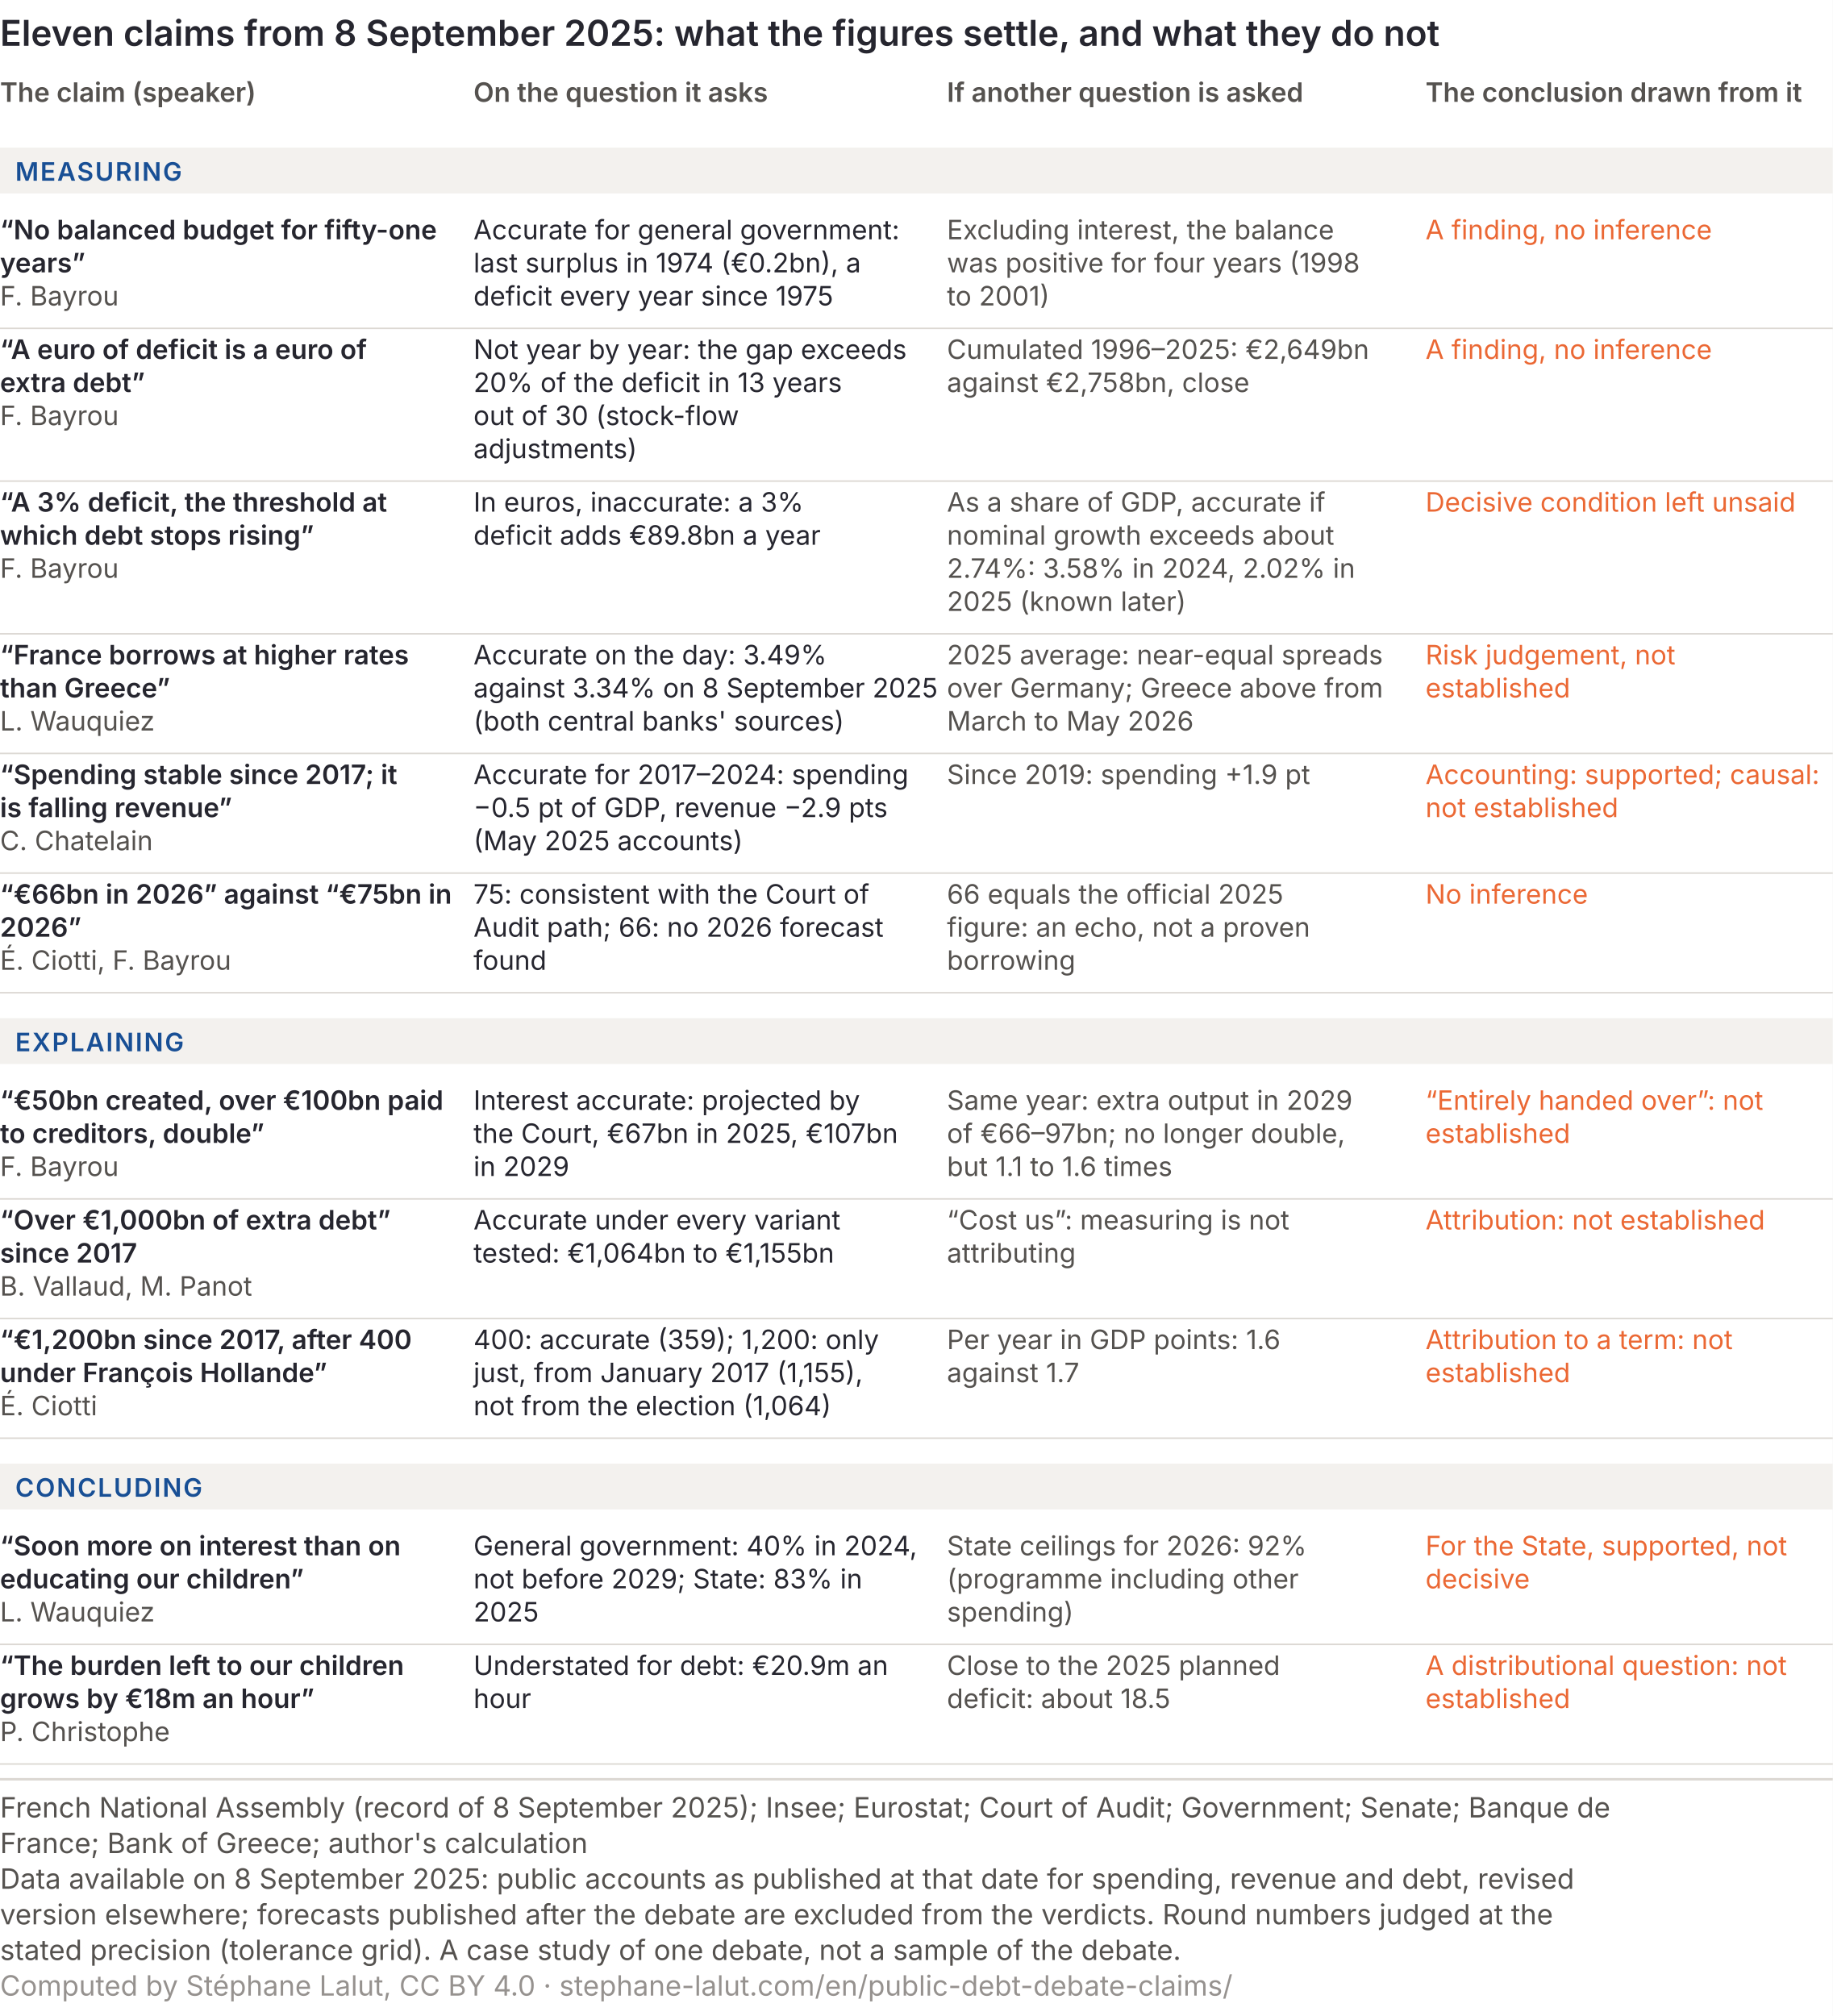
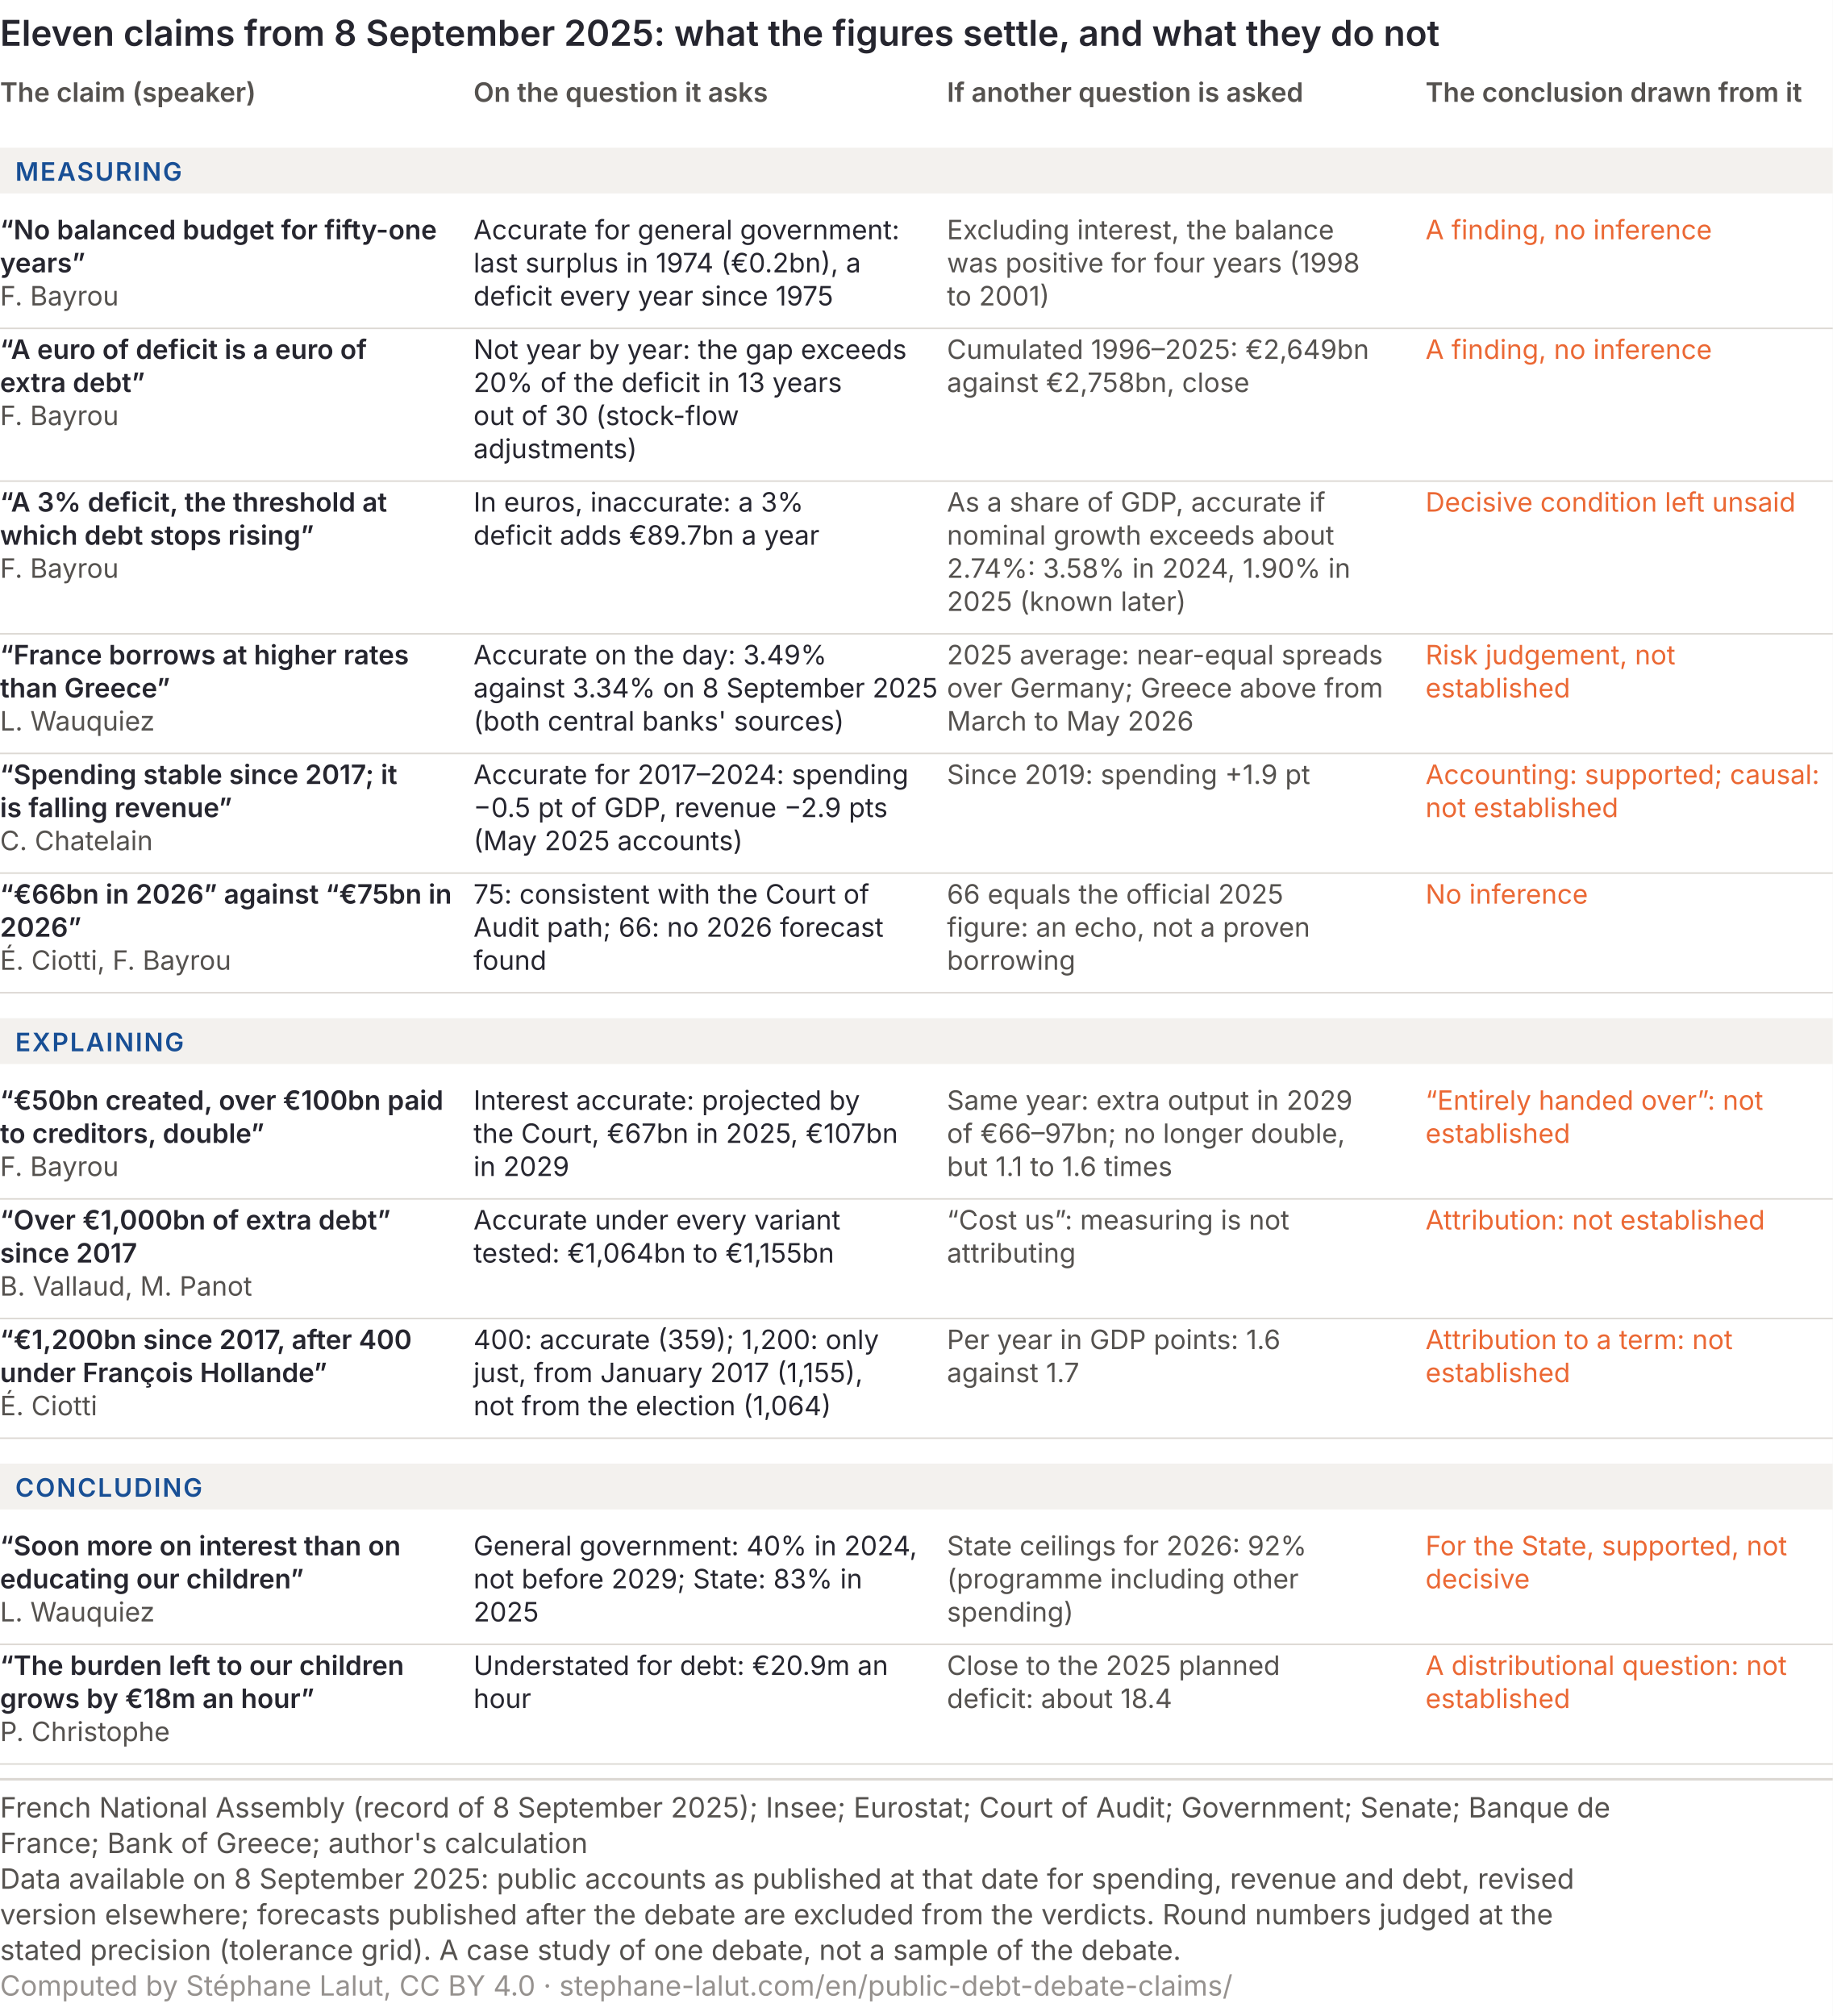
<svg xmlns="http://www.w3.org/2000/svg" viewBox="0 0 720 792" role="img" font-variant-numeric="tabular-nums" aria-labelledby="form-t form-d" font-family="Inter, 'Helvetica Neue', Arial, sans-serif">
  <rect width="720" height="792" fill="#ffffff" />
  <text x="0" y="18" font-size="14" font-weight="600" fill="#26262f">Eleven claims from 8 September 2025: what the figures settle, and what they do not</text>
  <text x="0" y="40" font-size="10.5" font-weight="600" fill="#55524f">The claim (speaker)</text>
  <text x="186" y="40" font-size="10.5" font-weight="600" fill="#55524f">On the question it asks</text>
  <text x="372" y="40" font-size="10.5" font-weight="600" fill="#55524f">If another question is asked</text>
  <text x="560" y="40" font-size="10.5" font-weight="600" fill="#55524f">The conclusion drawn from it</text>
  <rect x="0" y="58" width="720" height="18" fill="#f3f1ee" />
  <text x="6" y="71" font-size="10" font-weight="600" letter-spacing="0.6" fill="#184f95">MEASURING</text>
  <text x="0" y="94" font-size="10.5" font-weight="600" fill="#26262f">“No balanced budget for fifty-one</text>
  <text x="0" y="107" font-size="10.5" font-weight="600" fill="#26262f">years”</text>
  <text x="0" y="120" font-size="10.5" fill="#55524f">F. Bayrou</text>
  <text x="186" y="94" font-size="10.5" fill="#26262f">Accurate for general government:</text>
  <text x="186" y="107" font-size="10.5" fill="#26262f">last surplus in 1974 (€0.2bn), a</text>
  <text x="186" y="120" font-size="10.5" fill="#26262f">deficit every year since 1975</text>
  <text x="372" y="94" font-size="10.5" fill="#55524f">Excluding interest, the balance</text>
  <text x="372" y="107" font-size="10.5" fill="#55524f">was positive for four years (1998</text>
  <text x="372" y="120" font-size="10.5" fill="#55524f">to 2001)</text>
  <text x="560" y="94" font-size="10.5" fill="#eb6834">A finding, no inference</text>
  <line x1="0" y1="129" x2="720" y2="129" stroke="#dcd8d3" stroke-width="0.6" />
  <text x="0" y="141" font-size="10.5" font-weight="600" fill="#26262f">“A euro of deficit is a euro of</text>
  <text x="0" y="154" font-size="10.5" font-weight="600" fill="#26262f">extra debt”</text>
  <text x="0" y="167" font-size="10.5" fill="#55524f">F. Bayrou</text>
  <text x="186" y="141" font-size="10.5" fill="#26262f">Not year by year: the gap exceeds</text>
  <text x="186" y="154" font-size="10.5" fill="#26262f">20% of the deficit in 13 years</text>
  <text x="186" y="167" font-size="10.5" fill="#26262f">out of 30 (stock-flow</text>
  <text x="186" y="180" font-size="10.5" fill="#26262f">adjustments)</text>
  <text x="372" y="141" font-size="10.5" fill="#55524f">Cumulated 1996–2025: €2,649bn</text>
  <text x="372" y="154" font-size="10.5" fill="#55524f">against €2,758bn, close</text>
  <text x="560" y="141" font-size="10.5" fill="#eb6834">A finding, no inference</text>
  <line x1="0" y1="189" x2="720" y2="189" stroke="#dcd8d3" stroke-width="0.6" />
  <text x="0" y="201" font-size="10.5" font-weight="600" fill="#26262f">“A 3% deficit, the threshold at</text>
  <text x="0" y="214" font-size="10.5" font-weight="600" fill="#26262f">which debt stops rising”</text>
  <text x="0" y="227" font-size="10.5" fill="#55524f">F. Bayrou</text>
  <text x="186" y="201" font-size="10.5" fill="#26262f">In euros, inaccurate: a 3%</text>
-   <text x="186" y="214" font-size="10.5" fill="#26262f">deficit adds €89.8bn a year</text>
+   <text x="186" y="214" font-size="10.5" fill="#26262f">deficit adds €89.7bn a year</text>
  <text x="372" y="201" font-size="10.5" fill="#55524f">As a share of GDP, accurate if</text>
  <text x="372" y="214" font-size="10.5" fill="#55524f">nominal growth exceeds about</text>
-   <text x="372" y="227" font-size="10.5" fill="#55524f">2.74%: 3.58% in 2024, 2.02% in</text>
+   <text x="372" y="227" font-size="10.5" fill="#55524f">2.74%: 3.58% in 2024, 1.90% in</text>
  <text x="372" y="240" font-size="10.5" fill="#55524f">2025 (known later)</text>
  <text x="560" y="201" font-size="10.5" fill="#eb6834">Decisive condition left unsaid</text>
  <line x1="0" y1="249" x2="720" y2="249" stroke="#dcd8d3" stroke-width="0.6" />
  <text x="0" y="261" font-size="10.5" font-weight="600" fill="#26262f">“France borrows at higher rates</text>
  <text x="0" y="274" font-size="10.5" font-weight="600" fill="#26262f">than Greece”</text>
  <text x="0" y="287" font-size="10.5" fill="#55524f">L. Wauquiez</text>
  <text x="186" y="261" font-size="10.5" fill="#26262f">Accurate on the day: 3.49%</text>
  <text x="186" y="274" font-size="10.5" fill="#26262f">against 3.34% on 8 September 2025</text>
  <text x="186" y="287" font-size="10.5" fill="#26262f">(both central banks' sources)</text>
  <text x="372" y="261" font-size="10.5" fill="#55524f">2025 average: near-equal spreads</text>
  <text x="372" y="274" font-size="10.5" fill="#55524f">over Germany; Greece above from</text>
  <text x="372" y="287" font-size="10.5" fill="#55524f">March to May 2026</text>
  <text x="560" y="261" font-size="10.5" fill="#eb6834">Risk judgement, not</text>
  <text x="560" y="274" font-size="10.5" fill="#eb6834">established</text>
  <line x1="0" y1="296" x2="720" y2="296" stroke="#dcd8d3" stroke-width="0.6" />
  <text x="0" y="308" font-size="10.5" font-weight="600" fill="#26262f">“Spending stable since 2017; it</text>
  <text x="0" y="321" font-size="10.5" font-weight="600" fill="#26262f">is falling revenue”</text>
  <text x="0" y="334" font-size="10.5" fill="#55524f">C. Chatelain</text>
  <text x="186" y="308" font-size="10.5" fill="#26262f">Accurate for 2017–2024: spending</text>
  <text x="186" y="321" font-size="10.5" fill="#26262f">−0.5 pt of GDP, revenue −2.9 pts</text>
  <text x="186" y="334" font-size="10.5" fill="#26262f">(May 2025 accounts)</text>
  <text x="372" y="308" font-size="10.5" fill="#55524f">Since 2019: spending +1.9 pt</text>
  <text x="560" y="308" font-size="10.5" fill="#eb6834">Accounting: supported; causal:</text>
  <text x="560" y="321" font-size="10.5" fill="#eb6834">not established</text>
  <line x1="0" y1="343" x2="720" y2="343" stroke="#dcd8d3" stroke-width="0.6" />
  <text x="0" y="355" font-size="10.5" font-weight="600" fill="#26262f">“€66bn in 2026” against “€75bn in</text>
  <text x="0" y="368" font-size="10.5" font-weight="600" fill="#26262f">2026”</text>
  <text x="0" y="381" font-size="10.5" fill="#55524f">É. Ciotti, F. Bayrou</text>
  <text x="186" y="355" font-size="10.5" fill="#26262f">75: consistent with the Court of</text>
  <text x="186" y="368" font-size="10.5" fill="#26262f">Audit path; 66: no 2026 forecast</text>
  <text x="186" y="381" font-size="10.5" fill="#26262f">found</text>
  <text x="372" y="355" font-size="10.5" fill="#55524f">66 equals the official 2025</text>
  <text x="372" y="368" font-size="10.5" fill="#55524f">figure: an echo, not a proven</text>
  <text x="372" y="381" font-size="10.5" fill="#55524f">borrowing</text>
  <text x="560" y="355" font-size="10.5" fill="#eb6834">No inference</text>
  <line x1="0" y1="390" x2="720" y2="390" stroke="#dcd8d3" stroke-width="0.6" />
  <rect x="0" y="400" width="720" height="18" fill="#f3f1ee" />
  <text x="6" y="413" font-size="10" font-weight="600" letter-spacing="0.6" fill="#184f95">EXPLAINING</text>
  <text x="0" y="436" font-size="10.5" font-weight="600" fill="#26262f">“€50bn created, over €100bn paid</text>
  <text x="0" y="449" font-size="10.5" font-weight="600" fill="#26262f">to creditors, double”</text>
  <text x="0" y="462" font-size="10.5" fill="#55524f">F. Bayrou</text>
  <text x="186" y="436" font-size="10.5" fill="#26262f">Interest accurate: projected by</text>
  <text x="186" y="449" font-size="10.5" fill="#26262f">the Court, €67bn in 2025, €107bn</text>
  <text x="186" y="462" font-size="10.5" fill="#26262f">in 2029</text>
  <text x="372" y="436" font-size="10.5" fill="#55524f">Same year: extra output in 2029</text>
  <text x="372" y="449" font-size="10.5" fill="#55524f">of €66–97bn; no longer double,</text>
  <text x="372" y="462" font-size="10.5" fill="#55524f">but 1.1 to 1.6 times</text>
  <text x="560" y="436" font-size="10.5" fill="#eb6834">“Entirely handed over”: not</text>
  <text x="560" y="449" font-size="10.5" fill="#eb6834">established</text>
  <line x1="0" y1="471" x2="720" y2="471" stroke="#dcd8d3" stroke-width="0.6" />
  <text x="0" y="483" font-size="10.5" font-weight="600" fill="#26262f">“Over €1,000bn of extra debt”</text>
  <text x="0" y="496" font-size="10.5" font-weight="600" fill="#26262f">since 2017</text>
  <text x="0" y="509" font-size="10.5" fill="#55524f">B. Vallaud, M. Panot</text>
  <text x="186" y="483" font-size="10.5" fill="#26262f">Accurate under every variant</text>
  <text x="186" y="496" font-size="10.5" fill="#26262f">tested: €1,064bn to €1,155bn</text>
  <text x="372" y="483" font-size="10.5" fill="#55524f">“Cost us”: measuring is not</text>
  <text x="372" y="496" font-size="10.5" fill="#55524f">attributing</text>
  <text x="560" y="483" font-size="10.5" fill="#eb6834">Attribution: not established</text>
  <line x1="0" y1="518" x2="720" y2="518" stroke="#dcd8d3" stroke-width="0.6" />
  <text x="0" y="530" font-size="10.5" font-weight="600" fill="#26262f">“€1,200bn since 2017, after 400</text>
  <text x="0" y="543" font-size="10.5" font-weight="600" fill="#26262f">under François Hollande”</text>
  <text x="0" y="556" font-size="10.5" fill="#55524f">É. Ciotti</text>
  <text x="186" y="530" font-size="10.5" fill="#26262f">400: accurate (359); 1,200: only</text>
  <text x="186" y="543" font-size="10.5" fill="#26262f">just, from January 2017 (1,155),</text>
  <text x="186" y="556" font-size="10.5" fill="#26262f">not from the election (1,064)</text>
  <text x="372" y="530" font-size="10.5" fill="#55524f">Per year in GDP points: 1.6</text>
  <text x="372" y="543" font-size="10.5" fill="#55524f">against 1.7</text>
  <text x="560" y="530" font-size="10.5" fill="#eb6834">Attribution to a term: not</text>
  <text x="560" y="543" font-size="10.5" fill="#eb6834">established</text>
  <line x1="0" y1="565" x2="720" y2="565" stroke="#dcd8d3" stroke-width="0.6" />
  <rect x="0" y="575" width="720" height="18" fill="#f3f1ee" />
  <text x="6" y="588" font-size="10" font-weight="600" letter-spacing="0.6" fill="#184f95">CONCLUDING</text>
  <text x="0" y="611" font-size="10.5" font-weight="600" fill="#26262f">“Soon more on interest than on</text>
  <text x="0" y="624" font-size="10.5" font-weight="600" fill="#26262f">educating our children”</text>
  <text x="0" y="637" font-size="10.5" fill="#55524f">L. Wauquiez</text>
  <text x="186" y="611" font-size="10.5" fill="#26262f">General government: 40% in 2024,</text>
  <text x="186" y="624" font-size="10.5" fill="#26262f">not before 2029; State: 83% in</text>
  <text x="186" y="637" font-size="10.5" fill="#26262f">2025</text>
  <text x="372" y="611" font-size="10.5" fill="#55524f">State ceilings for 2026: 92%</text>
  <text x="372" y="624" font-size="10.5" fill="#55524f">(programme including other</text>
  <text x="372" y="637" font-size="10.5" fill="#55524f">spending)</text>
  <text x="560" y="611" font-size="10.5" fill="#eb6834">For the State, supported, not</text>
  <text x="560" y="624" font-size="10.5" fill="#eb6834">decisive</text>
  <line x1="0" y1="646" x2="720" y2="646" stroke="#dcd8d3" stroke-width="0.6" />
  <text x="0" y="658" font-size="10.5" font-weight="600" fill="#26262f">“The burden left to our children</text>
  <text x="0" y="671" font-size="10.5" font-weight="600" fill="#26262f">grows by €18m an hour”</text>
  <text x="0" y="684" font-size="10.5" fill="#55524f">P. Christophe</text>
  <text x="186" y="658" font-size="10.5" fill="#26262f">Understated for debt: €20.9m an</text>
  <text x="186" y="671" font-size="10.5" fill="#26262f">hour</text>
  <text x="372" y="658" font-size="10.5" fill="#55524f">Close to the 2025 planned</text>
-   <text x="372" y="671" font-size="10.5" fill="#55524f">deficit: about 18.5</text>
+   <text x="372" y="671" font-size="10.5" fill="#55524f">deficit: about 18.4</text>
  <text x="560" y="658" font-size="10.5" fill="#eb6834">A distributional question: not</text>
  <text x="560" y="671" font-size="10.5" fill="#eb6834">established</text>
  <line x1="0" y1="693" x2="720" y2="693" stroke="#dcd8d3" stroke-width="0.6" />
  <line x1="0" y1="699.0" x2="720" y2="699.0" stroke="#dcd8d3" />
  <text class="pied-source" x="0" y="714.0" font-size="11" fill="#55524f">French National Assembly (record of 8 September 2025); Insee; Eurostat; Court of Audit; Government; Senate; Banque de</text>
  <text class="pied-source" x="0" y="728.0" font-size="11" fill="#55524f">France; Bank of Greece; author's calculation</text>
  <text class="pied-note" x="0" y="742.0" font-size="11" fill="#55524f">Data available on 8 September 2025: public accounts as published at that date for spending, revenue and debt, revised</text>
  <text class="pied-note" x="0" y="756.0" font-size="11" fill="#55524f">version elsewhere; forecasts published after the debate are excluded from the verdicts. Round numbers judged at the</text>
  <text class="pied-note" x="0" y="770.0" font-size="11" fill="#55524f">stated precision (tolerance grid). A case study of one debate, not a sample of the debate.</text>
  <text class="pied-licence" x="0" y="784.0" font-size="11" fill="#96928f">Computed by Stéphane Lalut, CC BY 4.0 · stephane-lalut.com/en/public-debt-debate-claims/</text>
</svg>
